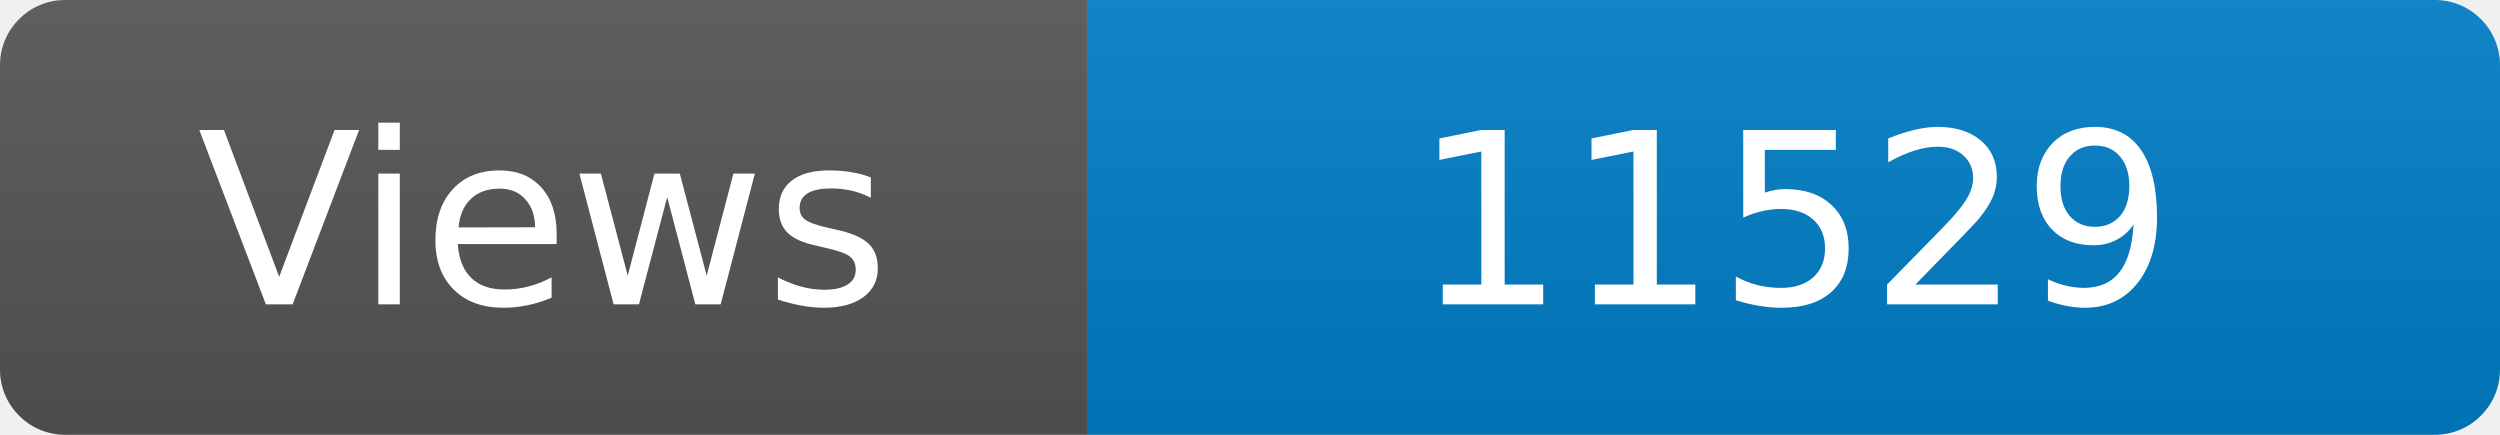
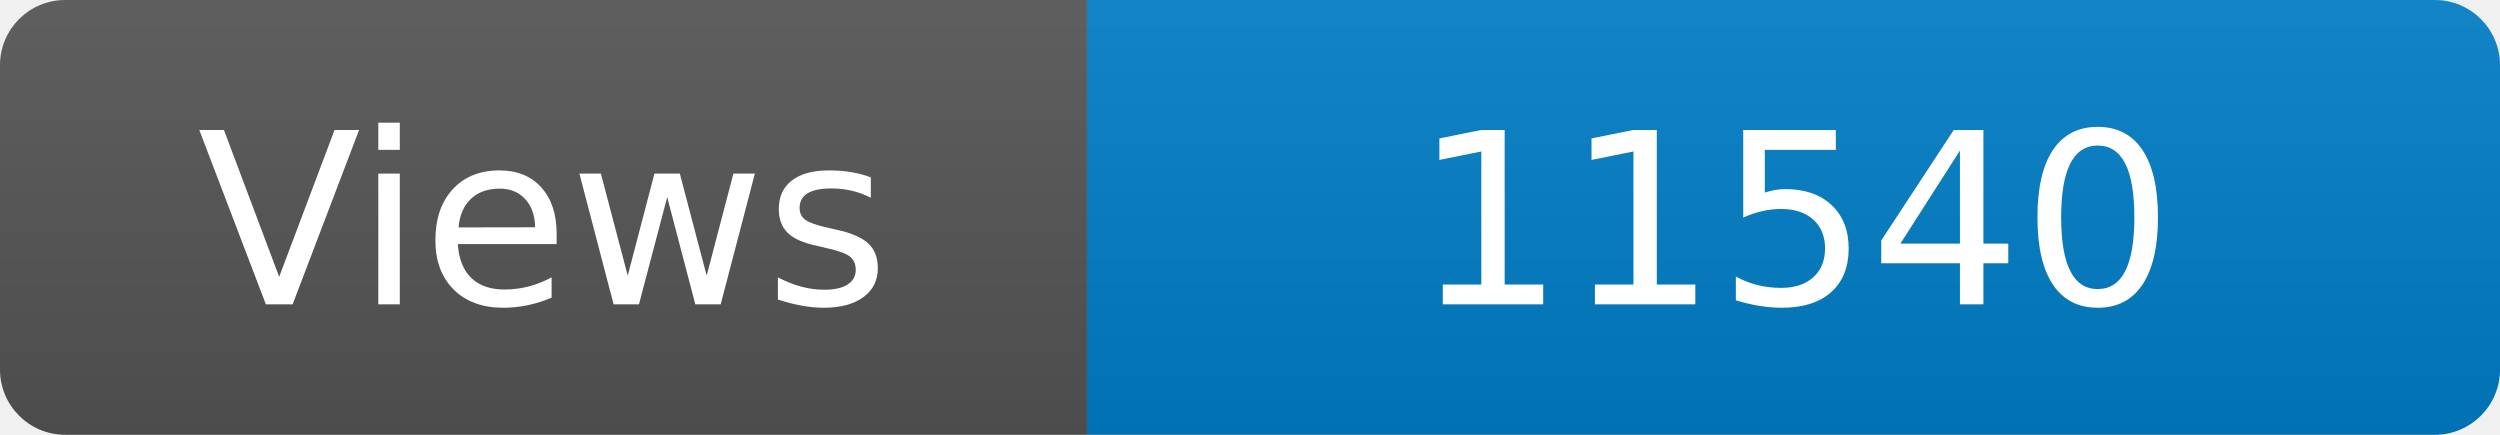
<svg xmlns="http://www.w3.org/2000/svg" width="115" height="20" role="img" aria-label="Maintained?: yes">
  <linearGradient id="s" x2="0" y2="100%">
    <stop offset="0" stop-color="#bbb" stop-opacity=".1" />
    <stop offset="1" stop-opacity=".1" />
  </linearGradient>
  <clipPath id="r">
    <rect width="115" height="20" rx="3" fill="#fff" />
  </clipPath>
  <g clip-path="url(#r)">
    <rect width="50" height="20" fill="#555" />
    <rect x="50" width="160" height="20" fill="#007ec6" />
    <rect width="115" height="20" fill="url(#s)" />
  </g>
  <g fill="#fff" text-anchor="middle" font-family="Verdana,Geneva,DejaVu Sans,sans-serif" font-size="110">
    <text x="250" y="140" transform="scale(.1)" fill="#fff">Views</text>
-     <text x="825" y="140" transform="scale(.1)" fill="#fff">11529</text>
+     <text x="825" y="140" transform="scale(.1)" fill="#fff">11540</text>
  </g>
</svg>
